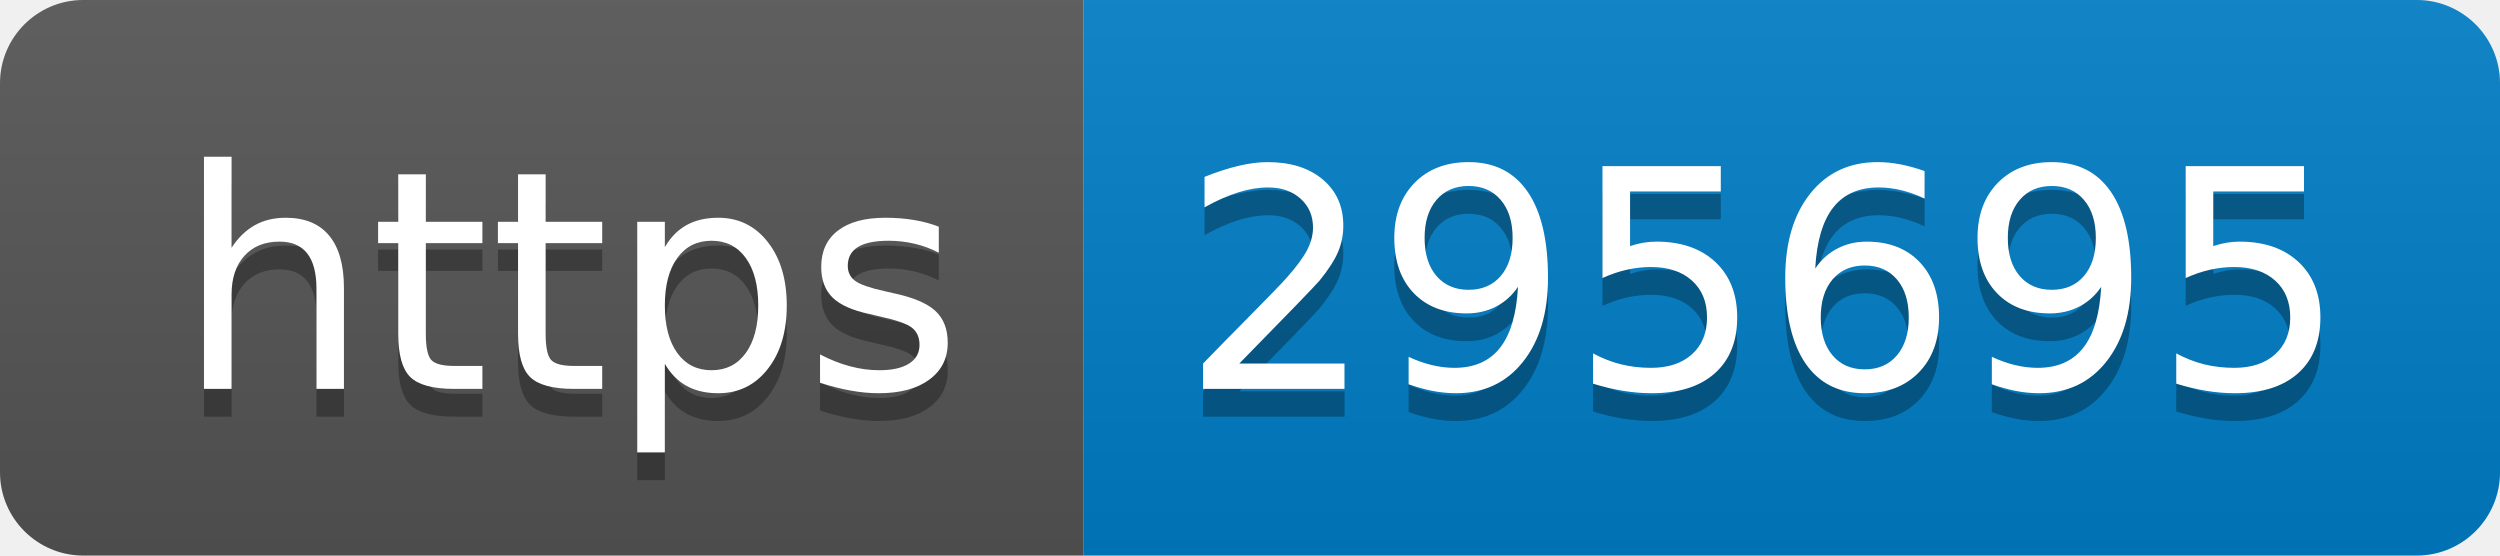
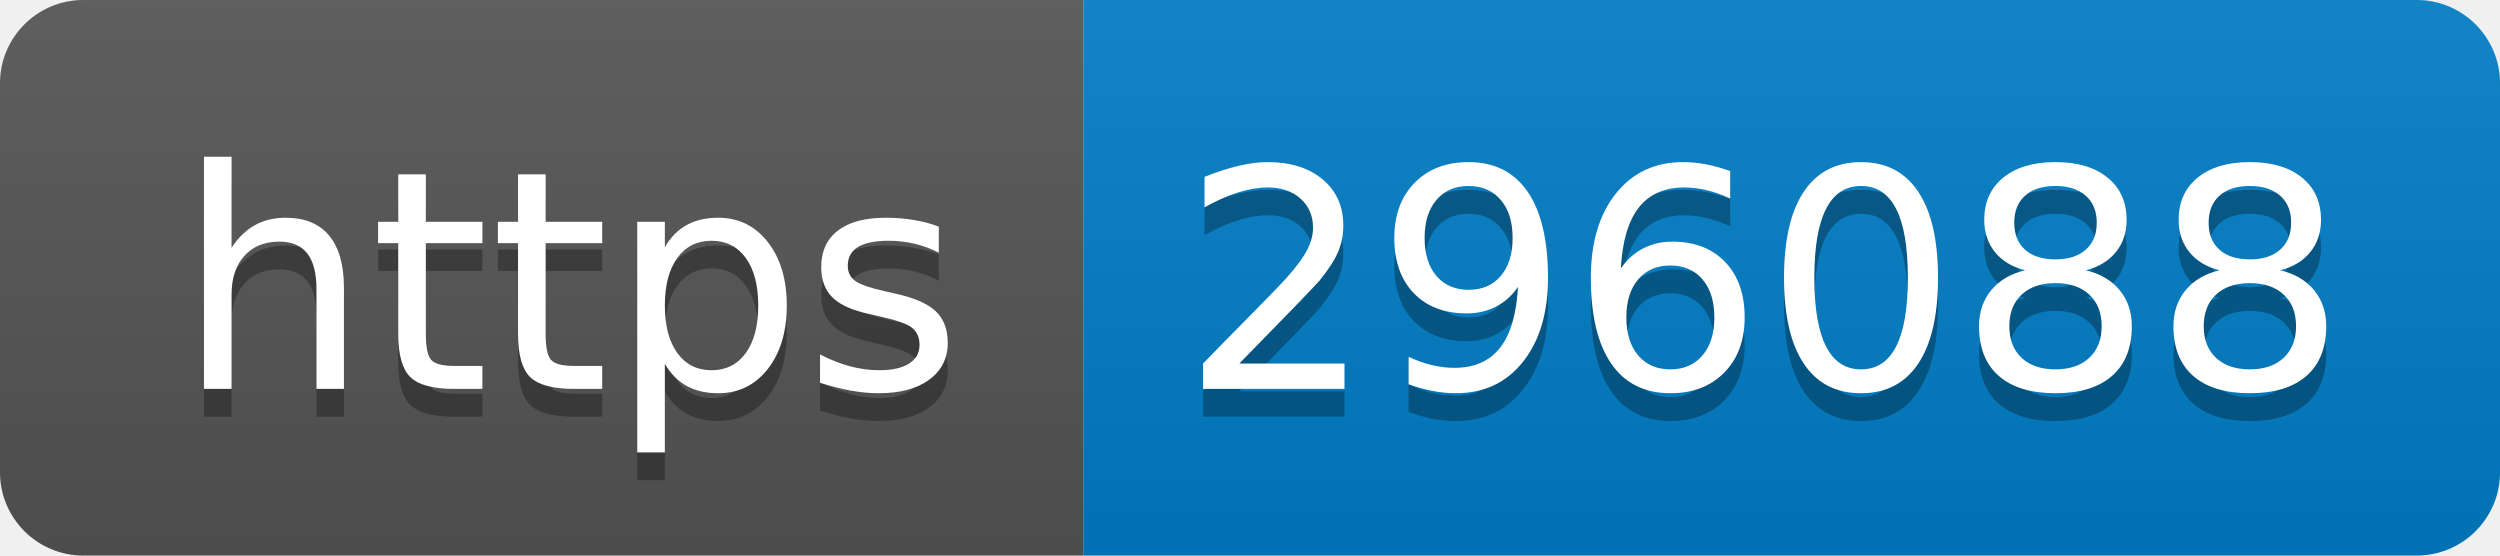
- <svg xmlns="http://www.w3.org/2000/svg" width="90" height="20" role="img" aria-label="https: 295695">
+ <svg xmlns="http://www.w3.org/2000/svg" width="90" height="20" role="img" aria-label="https: 296088">
  <linearGradient id="s" x2="0" y2="100%">
    <stop offset="0" stop-color="#bbb" stop-opacity=".1" />
    <stop offset="1" stop-opacity=".1" />
  </linearGradient>
  <clipPath id="r">
    <rect width="90" height="20" rx="3" fill="#fff" />
  </clipPath>
  <g clip-path="url(#r)">
    <rect width="39" height="20" fill="#555" />
    <rect x="39" width="51" height="20" fill="#007ec6" />
    <rect width="90" height="20" fill="url(#s)" />
  </g>
  <g fill="#fff" text-anchor="middle" font-family="Verdana,Geneva,DejaVu Sans,sans-serif" text-rendering="geometricPrecision" font-size="110">
    <text aria-hidden="true" x="205" y="150" fill="#010101" fill-opacity=".3" transform="scale(.1)" textLength="290">https</text>
    <text x="205" y="140" transform="scale(.1)" fill="#fff" textLength="290">https</text>
-     <text aria-hidden="true" x="635" y="150" fill="#010101" fill-opacity=".3" transform="scale(.1)" textLength="410">295695</text>
-     <text x="635" y="140" transform="scale(.1)" fill="#fff" textLength="410">295695</text>
+     <text aria-hidden="true" x="635" y="150" fill="#010101" fill-opacity=".3" transform="scale(.1)" textLength="410">296088</text>
+     <text x="635" y="140" transform="scale(.1)" fill="#fff" textLength="410">296088</text>
  </g>
</svg>
